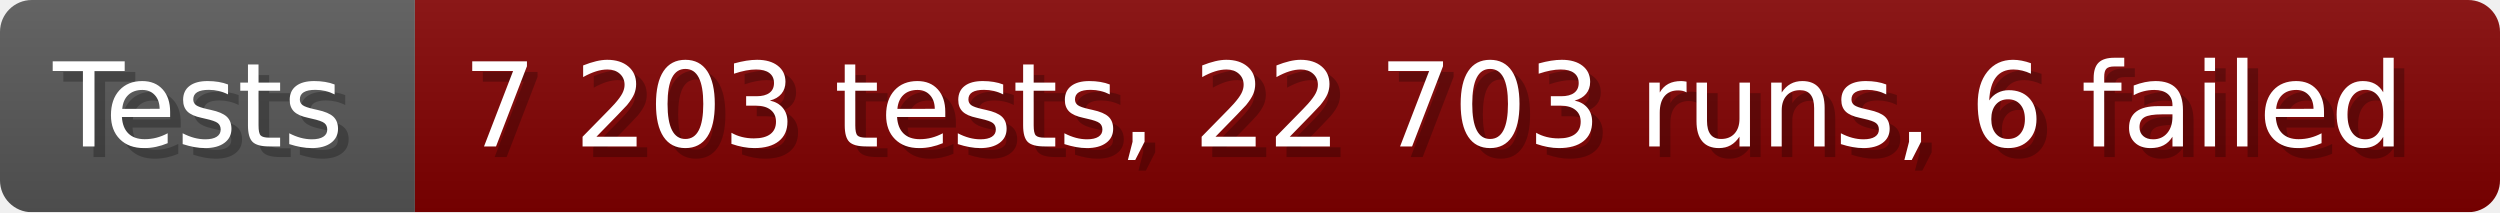
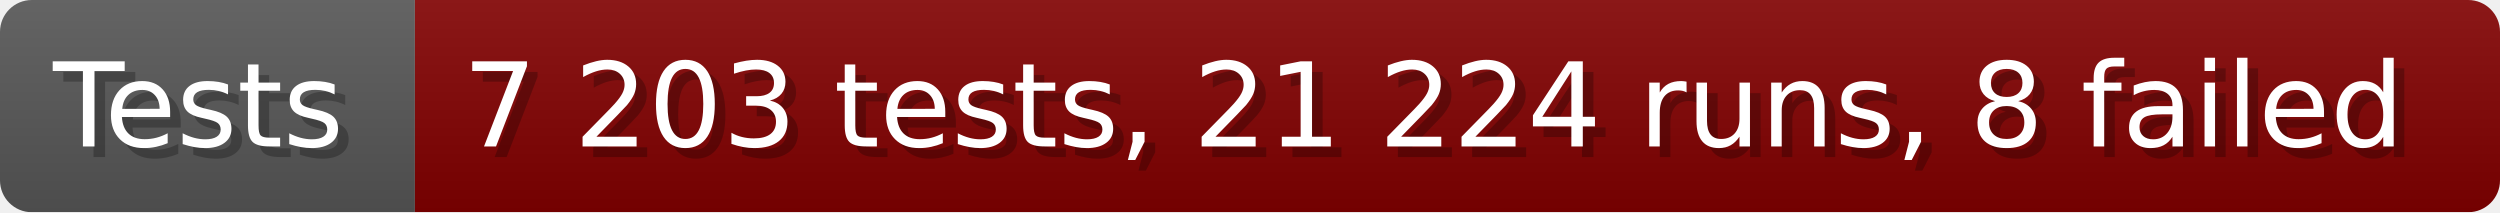
- <svg xmlns="http://www.w3.org/2000/svg" width="235.6" height="20" viewBox="0 0 2356 200" role="img" aria-label="Tests: 7 203 tests, 22 703 runs, 6 failed">
+ <svg xmlns="http://www.w3.org/2000/svg" width="235.6" height="20" viewBox="0 0 2356 200" role="img" aria-label="Tests: 7 203 tests, 21 224 runs, 8 failed">
  <linearGradient id="a" x2="0" y2="100%">
    <stop offset="0" stop-opacity=".1" stop-color="#EEE" />
    <stop offset="1" stop-opacity=".1" />
  </linearGradient>
  <mask id="m">
    <rect width="2356" height="200" rx="30" fill="#FFF" />
  </mask>
  <g mask="url(#m)">
    <rect width="391" height="200" fill="#555" />
    <rect width="1965" height="200" fill="#800000" x="391" />
    <rect width="2356" height="200" fill="url(#a)" />
  </g>
  <g aria-hidden="true" fill="#fff" text-anchor="start" font-family="Verdana,DejaVu Sans,sans-serif" font-size="110">
    <text x="60" y="148" textLength="291" fill="#000" opacity="0.25">Tests</text>
    <text x="50" y="138" textLength="291">Tests</text>
-     <text x="446" y="148" textLength="1865" fill="#000" opacity="0.25">7 203 tests, 22 703 runs, 6 failed</text>
-     <text x="436" y="138" textLength="1865">7 203 tests, 22 703 runs, 6 failed</text>
+     <text x="446" y="148" textLength="1865" fill="#000" opacity="0.25">7 203 tests, 21 224 runs, 8 failed</text>
+     <text x="436" y="138" textLength="1865">7 203 tests, 21 224 runs, 8 failed</text>
  </g>
</svg>
